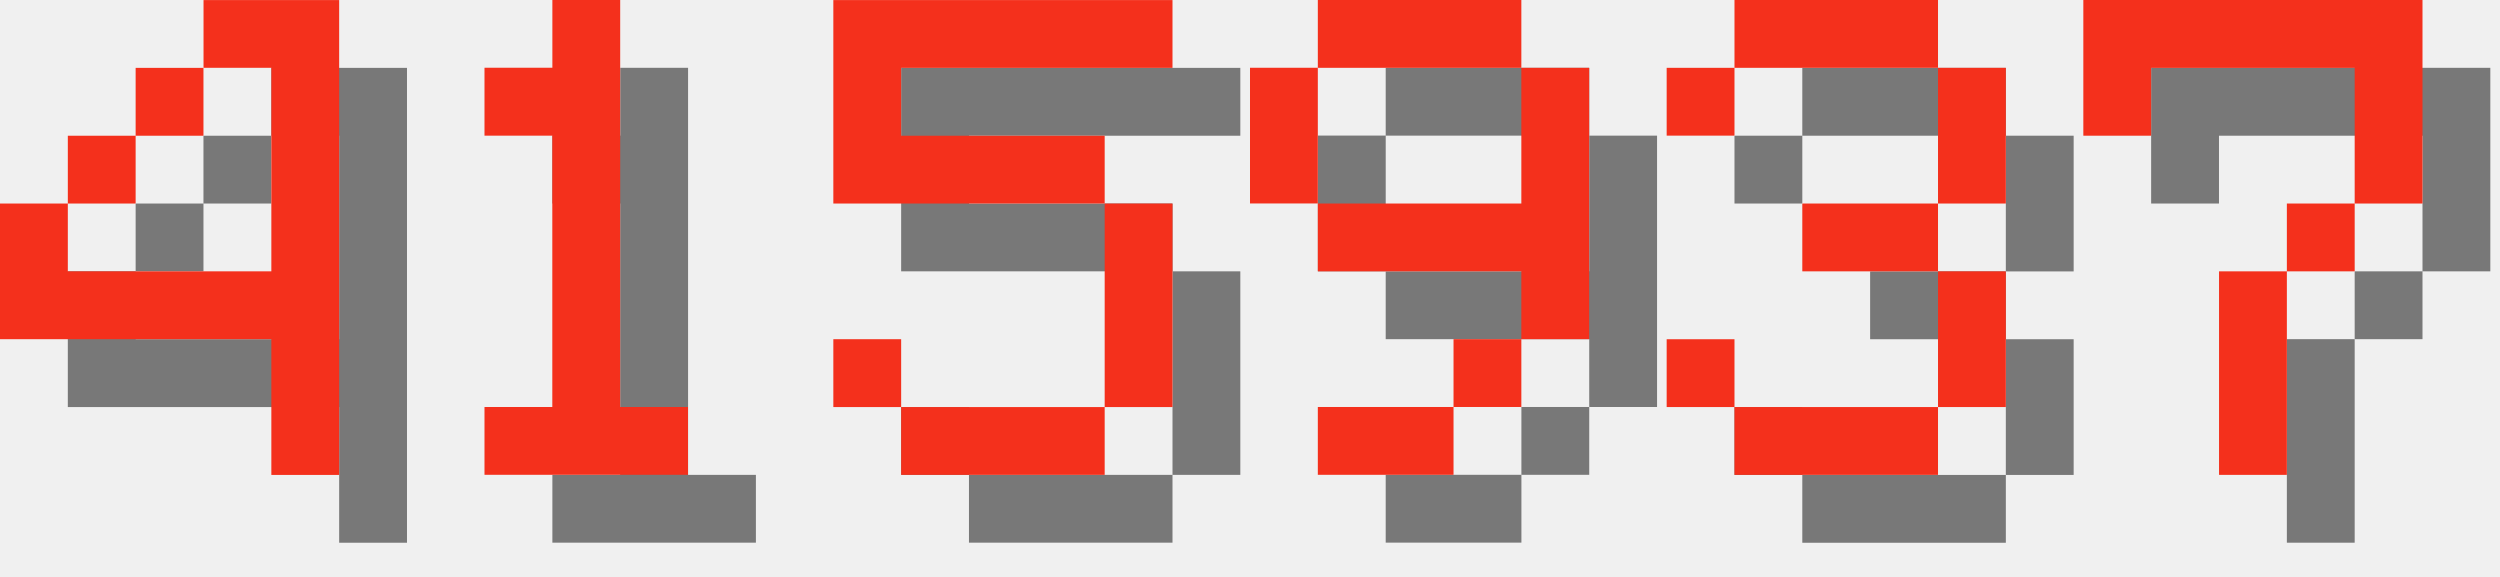
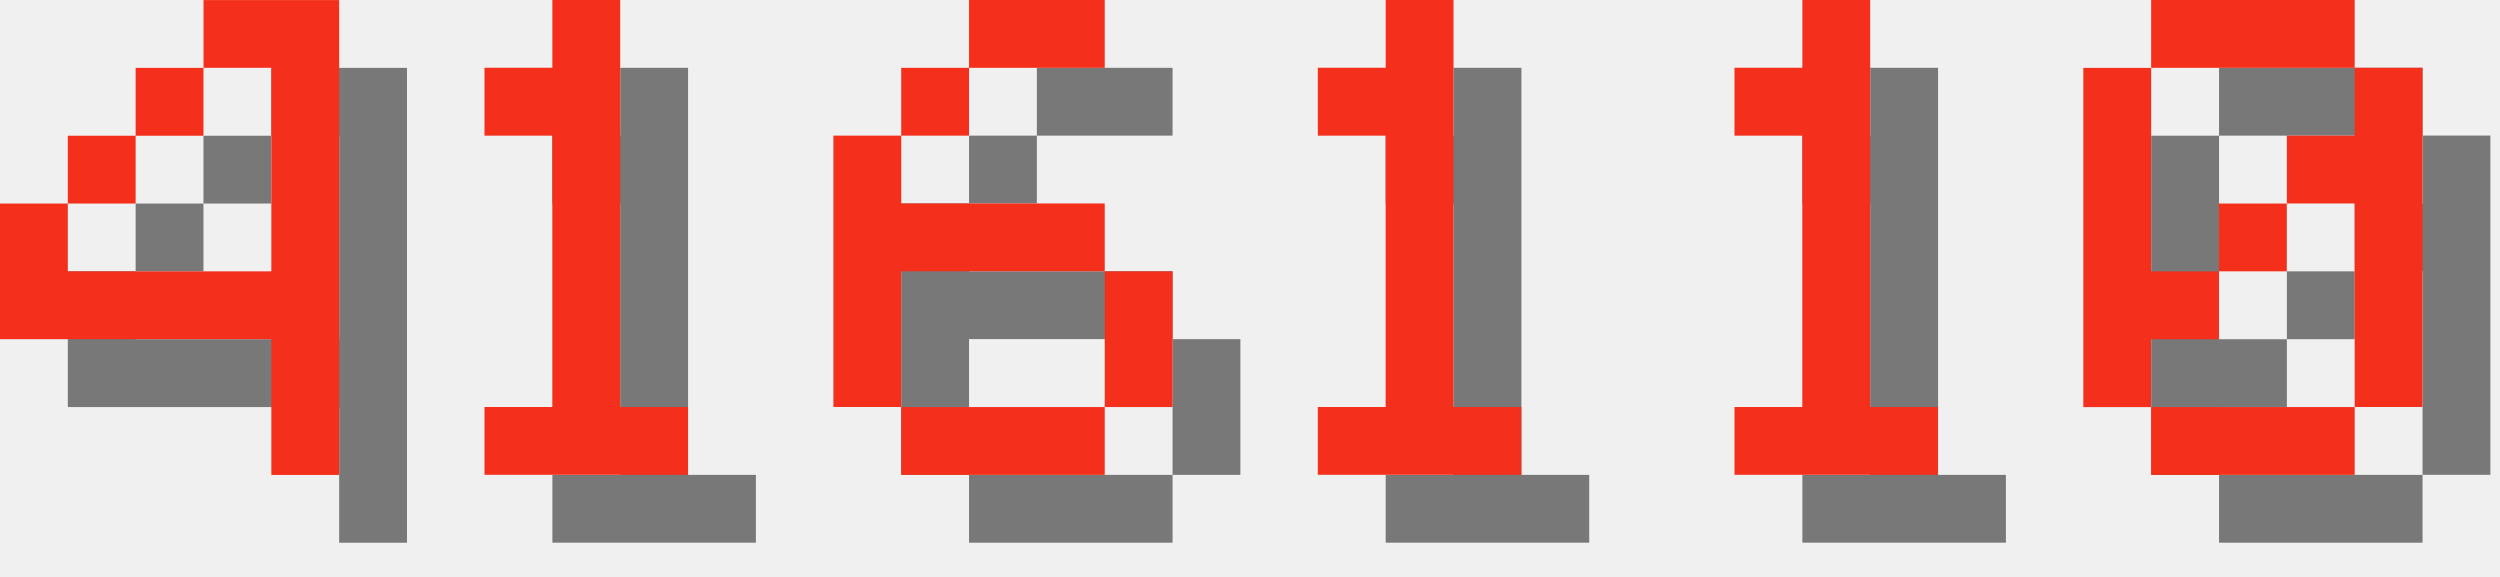
<svg xmlns="http://www.w3.org/2000/svg" version="1.1" width="156.0" height="36">
  <style>
        .text-foreground {
            fill: #F4301C;
        }
        .text-shadow {
            fill: #000000;
            fill-opacity: 0.5;
        }
    </style>
  <g class="digit" id="digit_4" transform="translate(0.0, 0), scale(4)">
    <path id="digit_4_shadow" class="text-shadow" d="m4.233 1.058v1.058h1.058v3.175h-3.175v-1.058h-1.058v2.117h4.233v2.117h1.058v-7.408h-2.117zm-2.117 3.175h1.058v-1.058h-1.058v1.058zm1.058-1.058h1.058v-1.058h-1.058v1.058z" fill-opacity=".5" style="paint-order:stroke fill markers" />
    <path id="digit_4_fg" class="text-foreground" d="m3.175 0v1.058h1.058v3.175h-3.175v-1.058h-1.058v2.117h4.233v2.117h1.058v-7.408h-2.117zm-2.117 3.175h1.058v-1.058h-1.058v1.058zm1.058-1.058h1.058v-1.058h-1.058v1.058z" fill="#fff" style="paint-order:stroke fill markers" />
  </g>
  <g class="digit" id="digit_1" transform="translate(26.0, 0), scale(4)">
    <path id="digit_1_shadow" class="text-shadow" d="m2.117 2.117v1.058h1.058v4.233h-1.058v1.058h3.175v-1.058h-1.058v-6.35h-1.058v1.058h-1.058z" fill-opacity=".5" style="paint-order:stroke fill markers" />
    <path id="digit_1_fg" class="text-foreground" d="m1.058 1.058v1.058h1.058v4.233h-1.058v1.058h3.175v-1.058h-1.058v-6.35h-1.058v1.058h-1.058z" fill="#fff" style="paint-order:stroke fill markers" />
  </g>
-   <g class="digit" id="digit_5" transform="translate(52.0, 0), scale(4)">
-     <path id="digit_5_shadow" class="text-shadow" d="m1.058 1.058v3.175h4.233v3.175h-3.175v-1.058h-1.058v1.058h1.058v1.058h3.175v-1.058h1.058v-3.175h-1.058v-1.058h-3.175v-1.058h4.233v-1.058h-5.292z" fill-opacity=".5" style="paint-order:stroke fill markers" />
-     <path id="digit_5_fg" class="text-foreground" d="m0 0v3.175h4.233v3.175h-3.175v-1.058h-1.058v1.058h1.058v1.058h3.175v-1.058h1.058v-3.175h-1.058v-1.058h-3.175v-1.058h4.233v-1.058h-5.292z" fill="#fff" style="paint-order:stroke fill markers" />
+   <g class="digit" id="digit_6" transform="translate(52.0, 0), scale(4)">
+     <path id="digit_6_shadow" class="text-shadow" d="m3.175 1.058v1.058h2.117v-1.058h-2.117zm0 1.058h-1.058v1.058h1.058v-1.058zm-1.058 1.058h-1.058v4.233h1.058v-2.117h3.175v-1.058h-3.175v-1.058zm3.175 2.117v2.117h1.058v-2.117h-1.058zm0 2.117h-3.175v1.058h3.175v-1.058z" fill-opacity=".5" style="paint-order:stroke fill markers" />
+     <path id="digit_6_fg" class="text-foreground" d="m2.117 0v1.058h2.117v-1.058h-2.117zm0 1.058h-1.058v1.058h1.058v-1.058zm-1.058 1.058h-1.058v4.233h1.058v-2.117h3.175v-1.058h-3.175v-1.058zm3.175 2.117v2.117h1.058v-2.117h-1.058zm0 2.117h-3.175v1.058h3.175v-1.058z" fill="#fff" style="paint-order:stroke fill markers" />
  </g>
-   <g class="digit" id="digit_9" transform="translate(78.0, 0), scale(4)">
-     <path id="digit_9_shadow" class="text-shadow" d="m2.117 1.058v1.058h3.175v-1.058h-3.175zm3.175 1.058v2.117h-3.175v1.058h3.175v1.058h1.058v-4.233h-1.058zm0 4.233h-1.058v1.058h1.058v-1.058zm-1.058 1.058h-2.117v1.058h2.117v-1.058zm-2.117-3.175v-2.117h-1.058v2.117h1.058z" fill-opacity=".5" style="paint-order:stroke fill markers" />
-     <path id="digit_9_fg" class="text-foreground" d="m1.058 0v1.058h3.175v-1.058h-3.175zm3.175 1.058v2.117h-3.175v1.058h3.175v1.058h1.058v-4.233h-1.058zm0 4.233h-1.058v1.058h1.058v-1.058zm-1.058 1.058h-2.117v1.058h2.117v-1.058zm-2.117-3.175v-2.117h-1.058v2.117h1.058z" fill="#fff" style="paint-order:stroke fill markers" />
+   <g class="digit" id="digit_1" transform="translate(78.0, 0), scale(4)">
+     <path id="digit_1_shadow" class="text-shadow" d="m2.117 2.117v1.058h1.058v4.233h-1.058v1.058h3.175v-1.058h-1.058v-6.35h-1.058v1.058h-1.058z" fill-opacity=".5" style="paint-order:stroke fill markers" />
+     <path id="digit_1_fg" class="text-foreground" d="m1.058 1.058v1.058h1.058v4.233h-1.058v1.058h3.175v-1.058h-1.058v-6.35h-1.058v1.058h-1.058z" fill="#fff" style="paint-order:stroke fill markers" />
  </g>
-   <g class="digit" id="digit_3" transform="translate(104.0, 0), scale(4)">
-     <path id="digit_3_shadow" class="text-shadow" d="m1.058 2.117v1.058h1.058v-1.058h3.175v2.117h-2.117v1.058h2.117v2.117h-3.175v-1.058h-1.058v1.058h1.058v1.058h3.175v-1.058h1.058v-2.117h-1.058v-1.058h1.058v-2.117h-1.058v-1.058h-3.175v1.058h-1.058z" fill-opacity=".5" style="paint-order:stroke fill markers" />
-     <path id="digit_3_fg" class="text-foreground" d="m0 1.058v1.058h1.058v-1.058h3.175v2.117h-2.117v1.058h2.117v2.117h-3.175v-1.058h-1.058v1.058h1.058v1.058h3.175v-1.058h1.058v-2.117h-1.058v-1.058h1.058v-2.117h-1.058v-1.058h-3.175v1.058h-1.058z" fill="#fff" style="paint-order:stroke fill markers" />
+   <g class="digit" id="digit_1" transform="translate(104.0, 0), scale(4)">
+     <path id="digit_1_shadow" class="text-shadow" d="m2.117 2.117v1.058h1.058v4.233h-1.058v1.058h3.175v-1.058h-1.058v-6.35h-1.058v1.058h-1.058z" fill-opacity=".5" style="paint-order:stroke fill markers" />
+     <path id="digit_1_fg" class="text-foreground" d="m1.058 1.058v1.058h1.058v4.233h-1.058v1.058h3.175v-1.058h-1.058v-6.35h-1.058v1.058h-1.058z" fill="#fff" style="paint-order:stroke fill markers" />
  </g>
-   <g class="digit" id="digit_7" transform="translate(130.0, 0), scale(4)">
-     <path id="digit_7_shadow" class="text-shadow" d="m1.058 1.058 2e-6 2.117h1.058v-1.058h3.175v1.058l2e-7 1.058h-1.058v1.058h-1.058l4e-7 3.175 1.058 1e-7v-3.175h1.058v-1.058h1.058l5e-7 -1.058v-2.117z" fill-opacity=".5" style="paint-order:stroke fill markers" />
-     <path id="digit_7_fg" class="text-foreground" d="m0 0 2e-6 2.117h1.058v-1.058h3.175v1.058l2e-7 1.058h-1.058v1.058h-1.058l4e-7 3.175 1.058 1e-7v-3.175h1.058v-1.058h1.058l5e-7 -1.058v-2.117z" fill="#fff" style="paint-order:stroke fill markers" />
+   <g class="digit" id="digit_0" transform="translate(130.0, 0), scale(4)">
+     <path id="digit_0_shadow" class="text-shadow" d="m2.117 1.058v1.058h3.175v-1.058h-3.175zm3.175 1.058v1.058h-1.058v1.058h1.058v3.175h1.058v-5.292h-1.058zm0 5.292h-3.175v1.058h3.175v-1.058zm-3.175 0v-1.058h1.058v-1.058h-1.058v-3.175h-1.058v5.292h1.058zm1.058-2.117h1.058v-1.058h-1.058v1.058z" fill-opacity=".5" style="paint-order:stroke fill markers" />
+     <path id="digit_0_fg" class="text-foreground" d="m1.058 0v1.058h3.175v-1.058h-3.175zm3.175 1.058v1.058h-1.058v1.058h1.058v3.175h1.058v-5.292h-1.058zm0 5.292h-3.175v1.058h3.175v-1.058zm-3.175 0v-1.058h1.058v-1.058h-1.058v-3.175h-1.058v5.292h1.058zm1.058-2.117h1.058v-1.058h-1.058v1.058z" fill="#fff" style="paint-order:stroke fill markers" />
  </g>
</svg>
